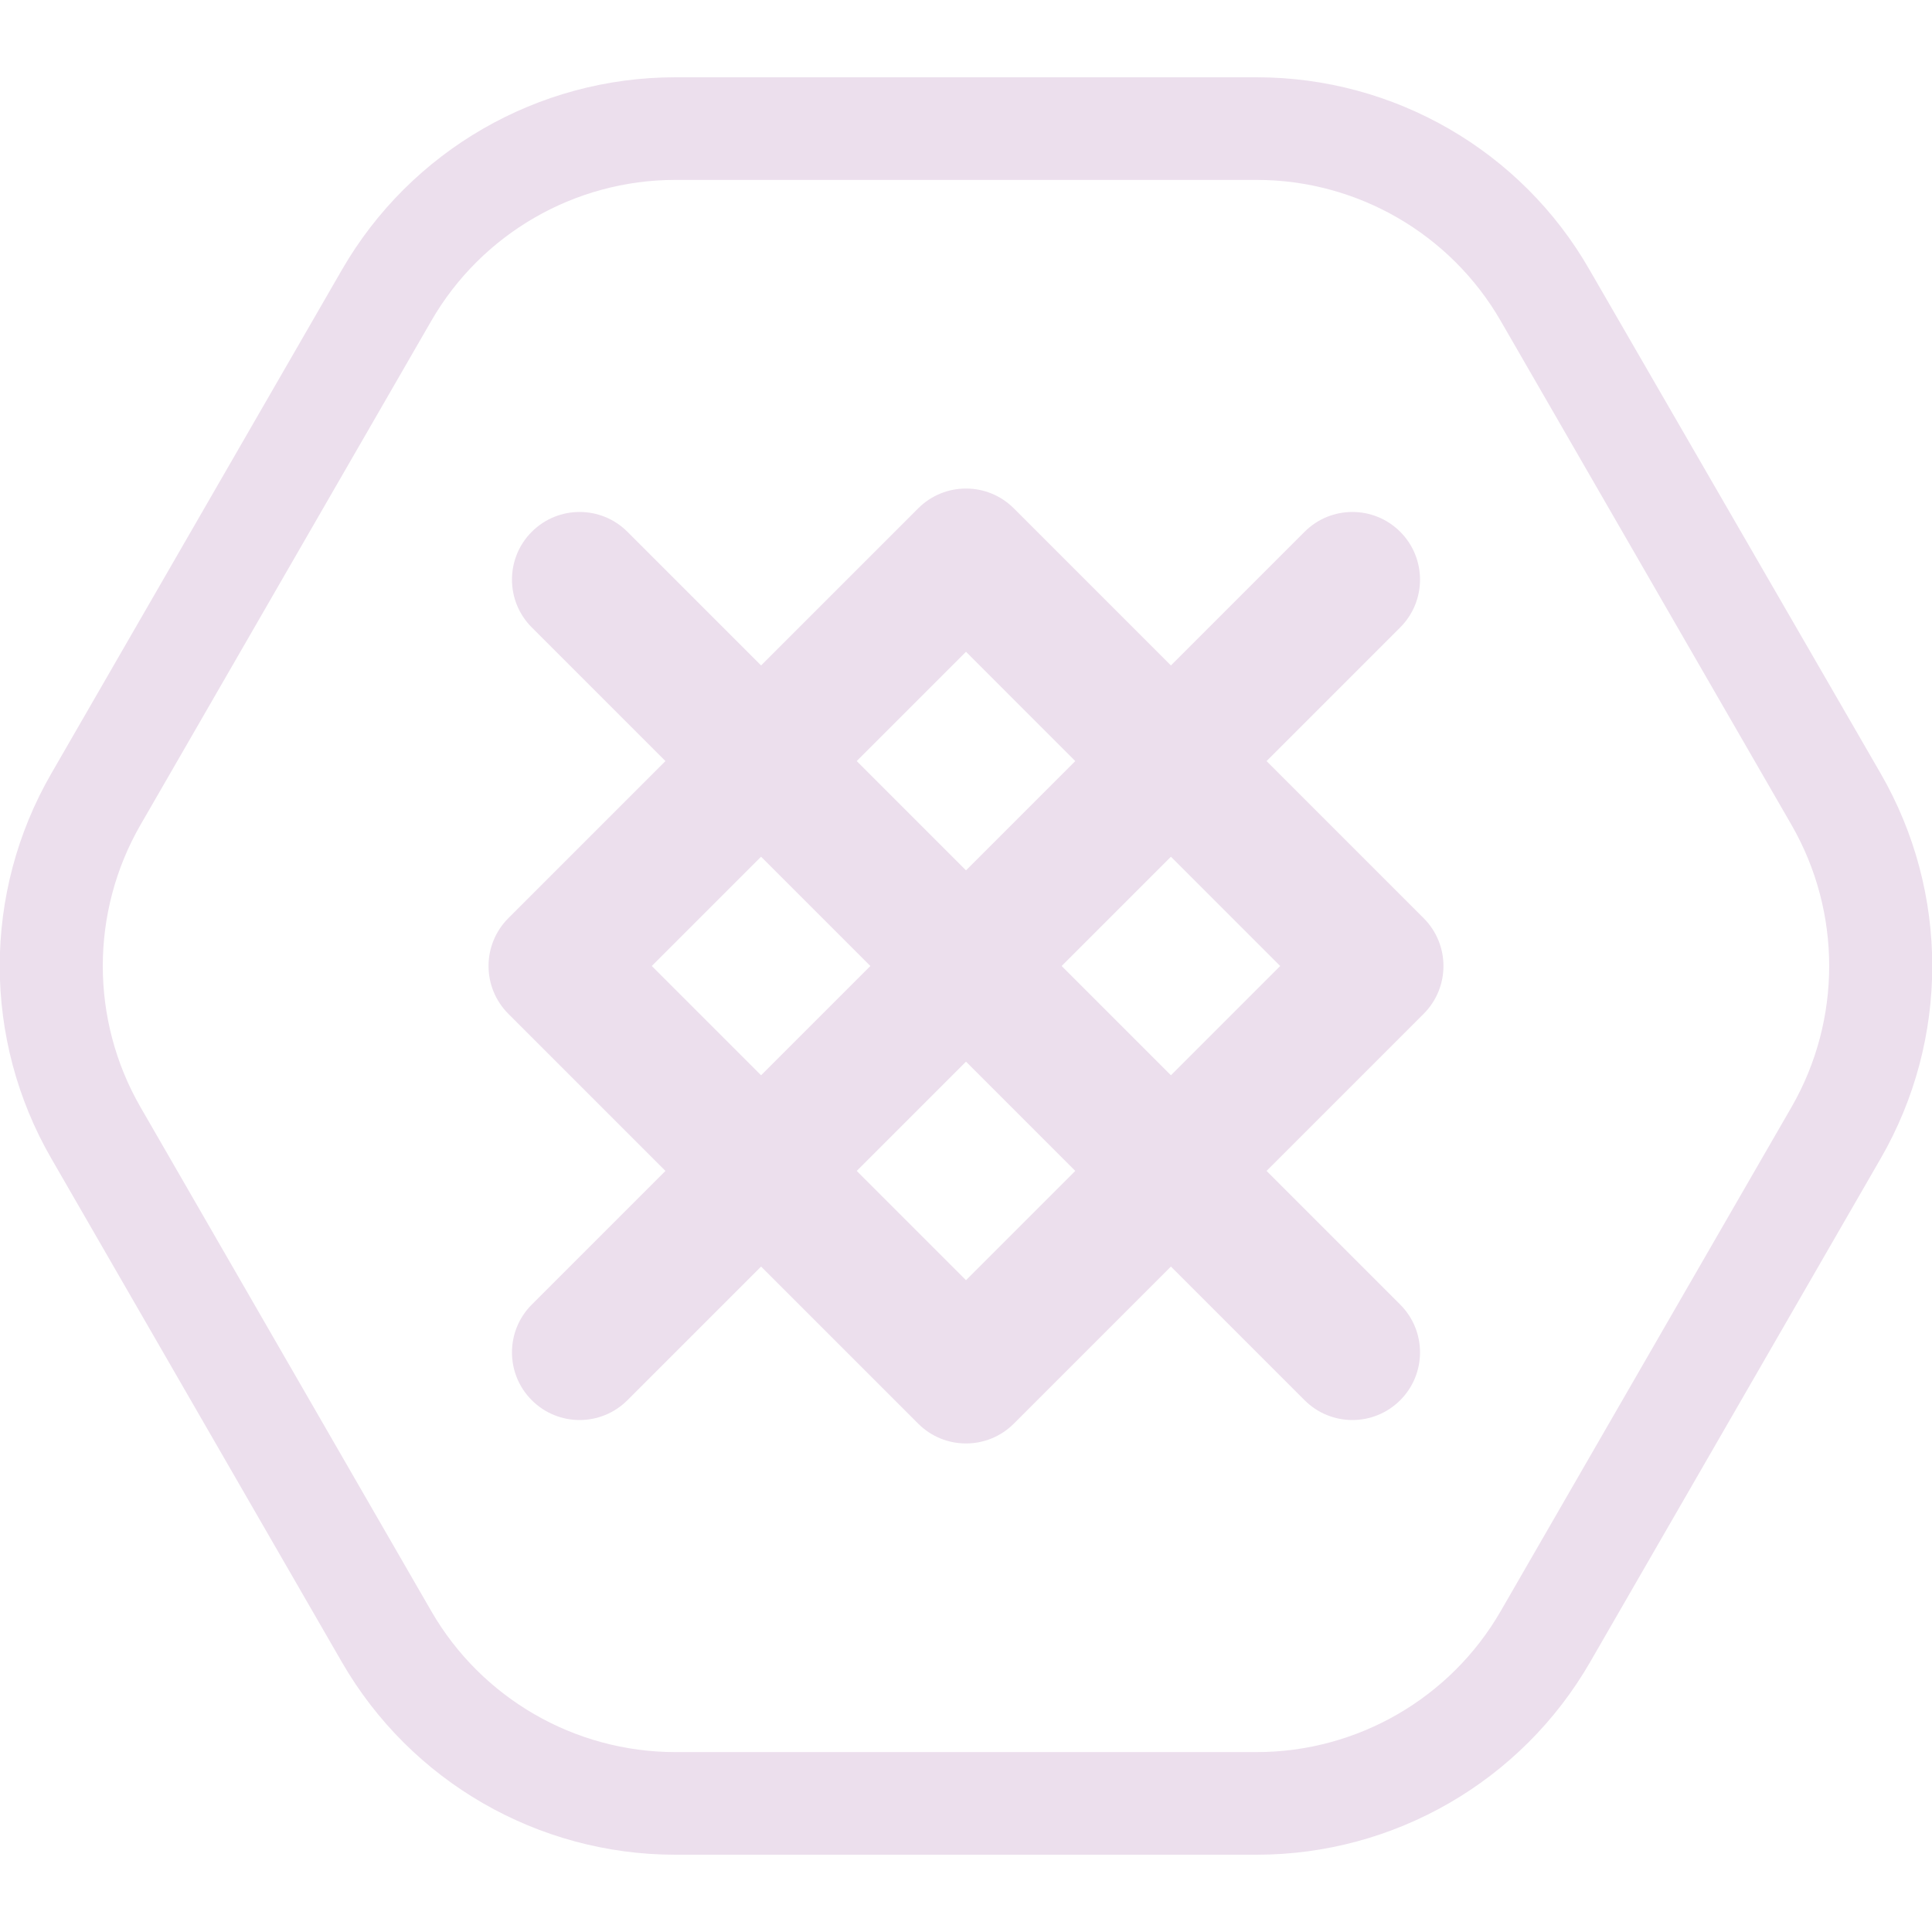
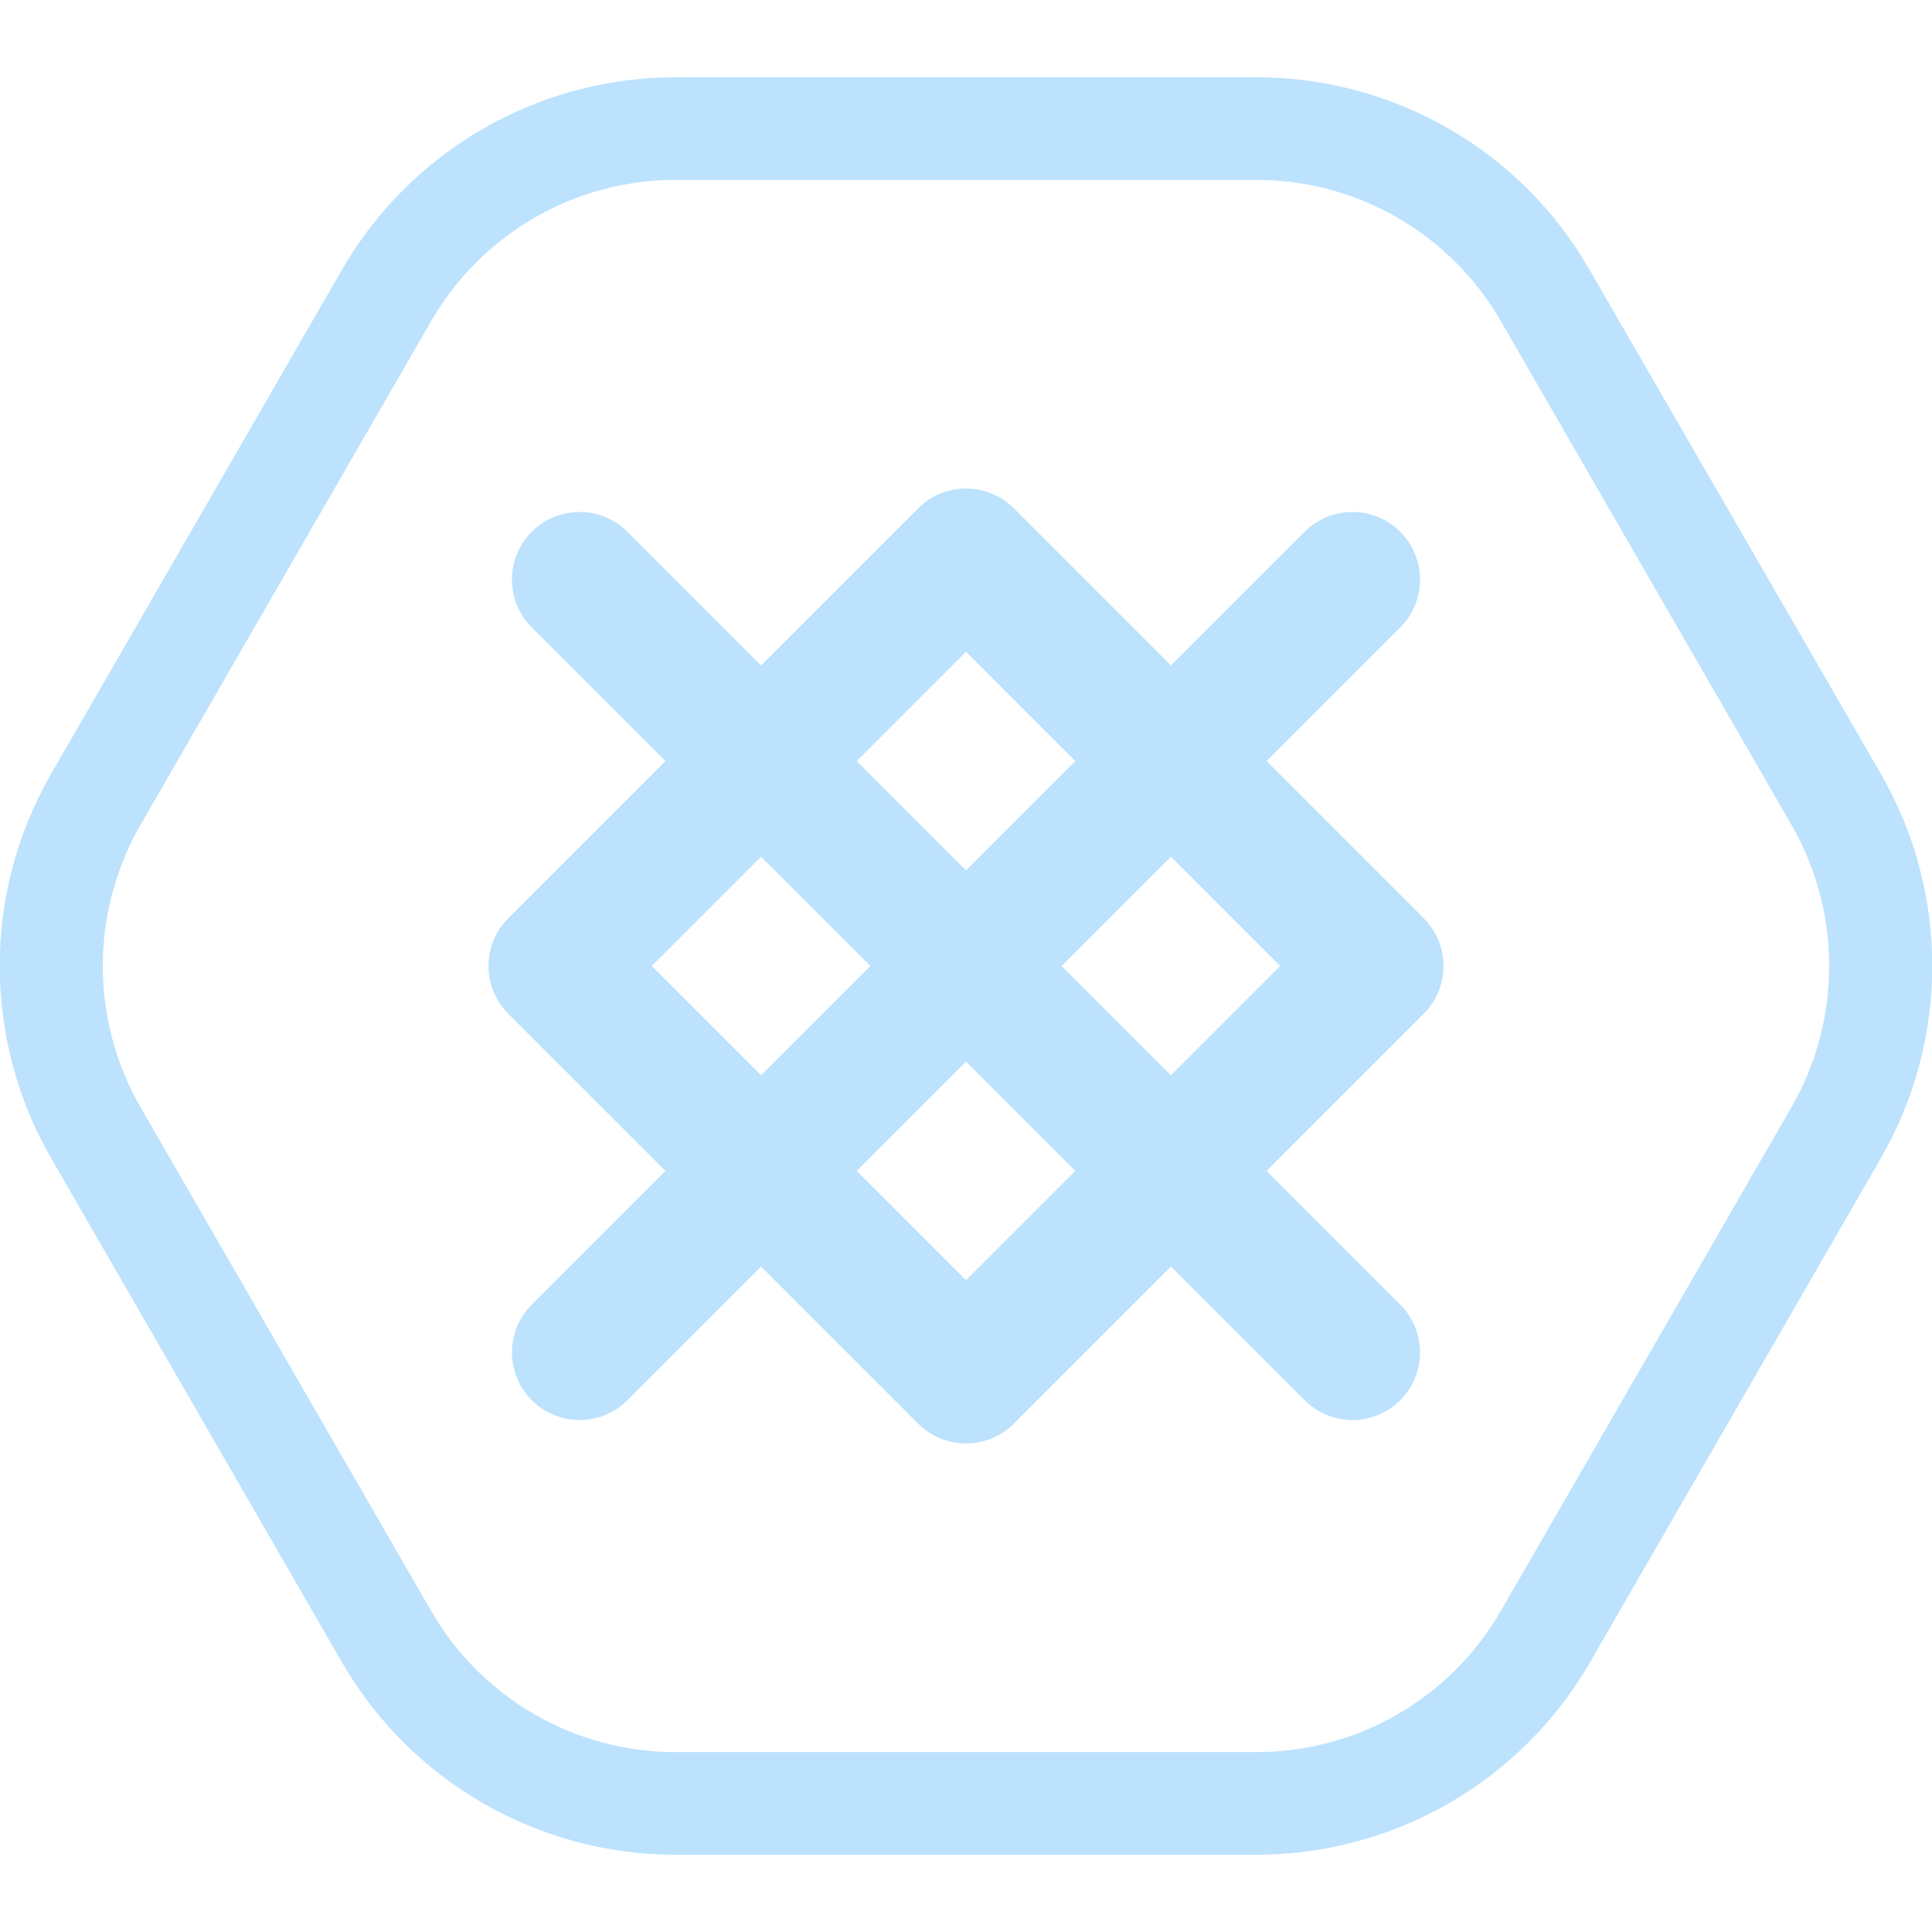
<svg xmlns="http://www.w3.org/2000/svg" width="100" height="100" viewBox="0 0 100 100" fill="none">
  <g clip-path="url(#clip0)">
-     <path d="M65.047 9.312C70.249 9.312 75.079 12.101 77.68 16.616L92.728 42.696C95.329 47.211 95.329 52.789 92.728 57.304L77.68 83.385C75.079 87.9 70.249 90.688 65.047 90.688H34.952C29.75 90.688 24.92 87.9 22.319 83.385L7.271 57.304C4.67 52.789 4.67 47.211 7.271 42.696L22.319 16.616C24.92 12.101 29.75 9.312 34.952 9.312H65.047V9.312ZM65.047 4H34.952C27.839 4 21.258 7.798 17.701 13.96L2.654 40.04C-0.903 46.202 -0.903 53.798 2.654 59.96L17.701 86.04C21.258 92.202 27.839 96 34.952 96H65.047C72.16 96 78.742 92.202 82.298 86.04L97.346 59.96C100.902 53.798 100.902 46.202 97.346 40.04L82.271 13.96C78.742 7.798 72.16 4 65.047 4Z" fill="#ecdfed" />
-     <path fill-rule="evenodd" clip-rule="evenodd" d="M26.312 52.475C24.945 51.108 24.945 48.892 26.312 47.525L47.525 26.312C48.892 24.945 51.108 24.945 52.475 26.312L73.688 47.525C75.055 48.892 75.055 51.108 73.688 52.475L52.475 73.688C51.108 75.055 48.892 75.055 47.525 73.688L26.312 52.475ZM33.736 50L50 66.263L66.263 50L50 33.736L33.736 50Z" fill="#ecdfed" />
-     <path fill-rule="evenodd" clip-rule="evenodd" d="M27.525 27.525C28.892 26.158 31.108 26.158 32.475 27.525L72.475 67.525C73.842 68.892 73.842 71.108 72.475 72.475C71.108 73.842 68.892 73.842 67.525 72.475L27.525 32.475C26.158 31.108 26.158 28.892 27.525 27.525Z" fill="#ecdfed" />
-     <path fill-rule="evenodd" clip-rule="evenodd" d="M72.475 27.525C73.842 28.892 73.842 31.108 72.475 32.475L32.475 72.475C31.108 73.842 28.892 73.842 27.525 72.475C26.158 71.108 26.158 68.892 27.525 67.525L67.525 27.525C68.892 26.158 71.108 26.158 72.475 27.525Z" fill="#ecdfed" />
+     <path d="M65.047 9.312C70.249 9.312 75.079 12.101 77.68 16.616L92.728 42.696C95.329 47.211 95.329 52.789 92.728 57.304L77.68 83.385C75.079 87.9 70.249 90.688 65.047 90.688H34.952C29.75 90.688 24.92 87.9 22.319 83.385L7.271 57.304C4.67 52.789 4.67 47.211 7.271 42.696L22.319 16.616C24.92 12.101 29.75 9.312 34.952 9.312H65.047V9.312ZM65.047 4H34.952C27.839 4 21.258 7.798 17.701 13.96L2.654 40.04C-0.903 46.202 -0.903 53.798 2.654 59.96L17.701 86.04C21.258 92.202 27.839 96 34.952 96H65.047C72.16 96 78.742 92.202 82.298 86.04L97.346 59.96C100.902 53.798 100.902 46.202 97.346 40.04L82.271 13.96C78.742 7.798 72.16 4 65.047 4Z" fill="#BCE2FD" />
+     <path fill-rule="evenodd" clip-rule="evenodd" d="M26.312 52.475C24.945 51.108 24.945 48.892 26.312 47.525L47.525 26.312C48.892 24.945 51.108 24.945 52.475 26.312L73.688 47.525C75.055 48.892 75.055 51.108 73.688 52.475L52.475 73.688C51.108 75.055 48.892 75.055 47.525 73.688L26.312 52.475ZM33.736 50L50 66.263L66.263 50L50 33.736L33.736 50Z" fill="#BCE2FD" />
+     <path fill-rule="evenodd" clip-rule="evenodd" d="M27.525 27.525C28.892 26.158 31.108 26.158 32.475 27.525L72.475 67.525C73.842 68.892 73.842 71.108 72.475 72.475C71.108 73.842 68.892 73.842 67.525 72.475L27.525 32.475C26.158 31.108 26.158 28.892 27.525 27.525Z" fill="#BCE2FD" />
+     <path fill-rule="evenodd" clip-rule="evenodd" d="M72.475 27.525C73.842 28.892 73.842 31.108 72.475 32.475L32.475 72.475C31.108 73.842 28.892 73.842 27.525 72.475C26.158 71.108 26.158 68.892 27.525 67.525L67.525 27.525C68.892 26.158 71.108 26.158 72.475 27.525Z" fill="#BCE2FD" />
  </g>
  <defs>
    <clipPath id="clip0">
-       <rect width="100" height="92" fill="#ecdfed" transform="translate(0 4)" />
+       <rect width="100" height="92" fill="#BCE2FD" transform="translate(0 4)" />
    </clipPath>
  </defs>
</svg>
